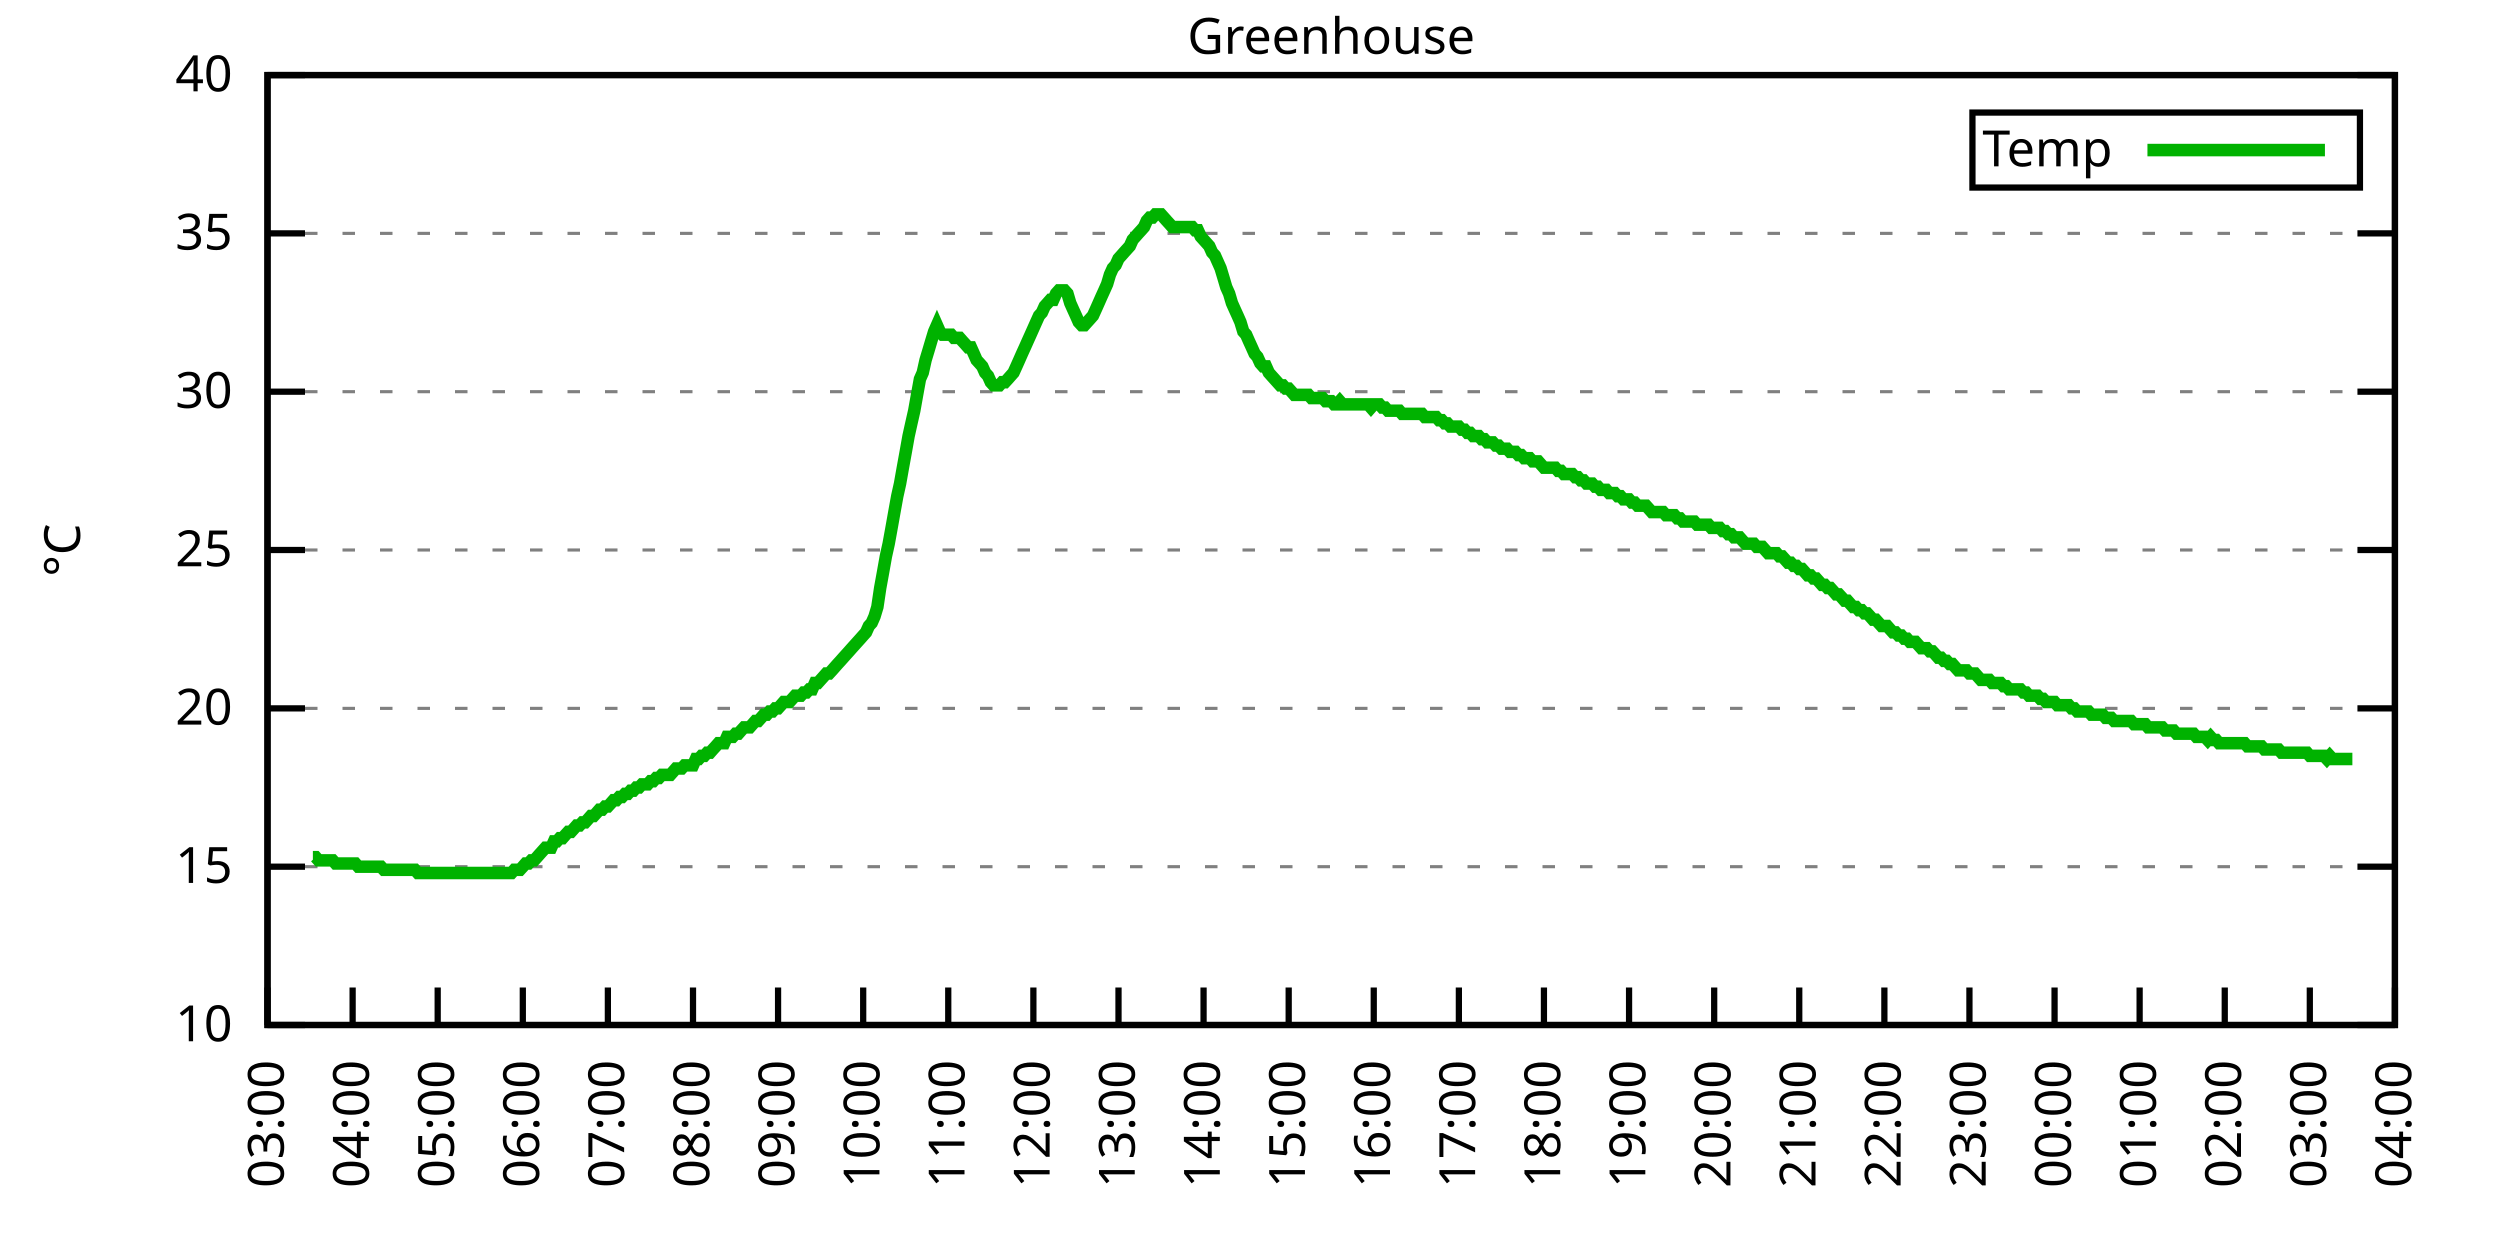
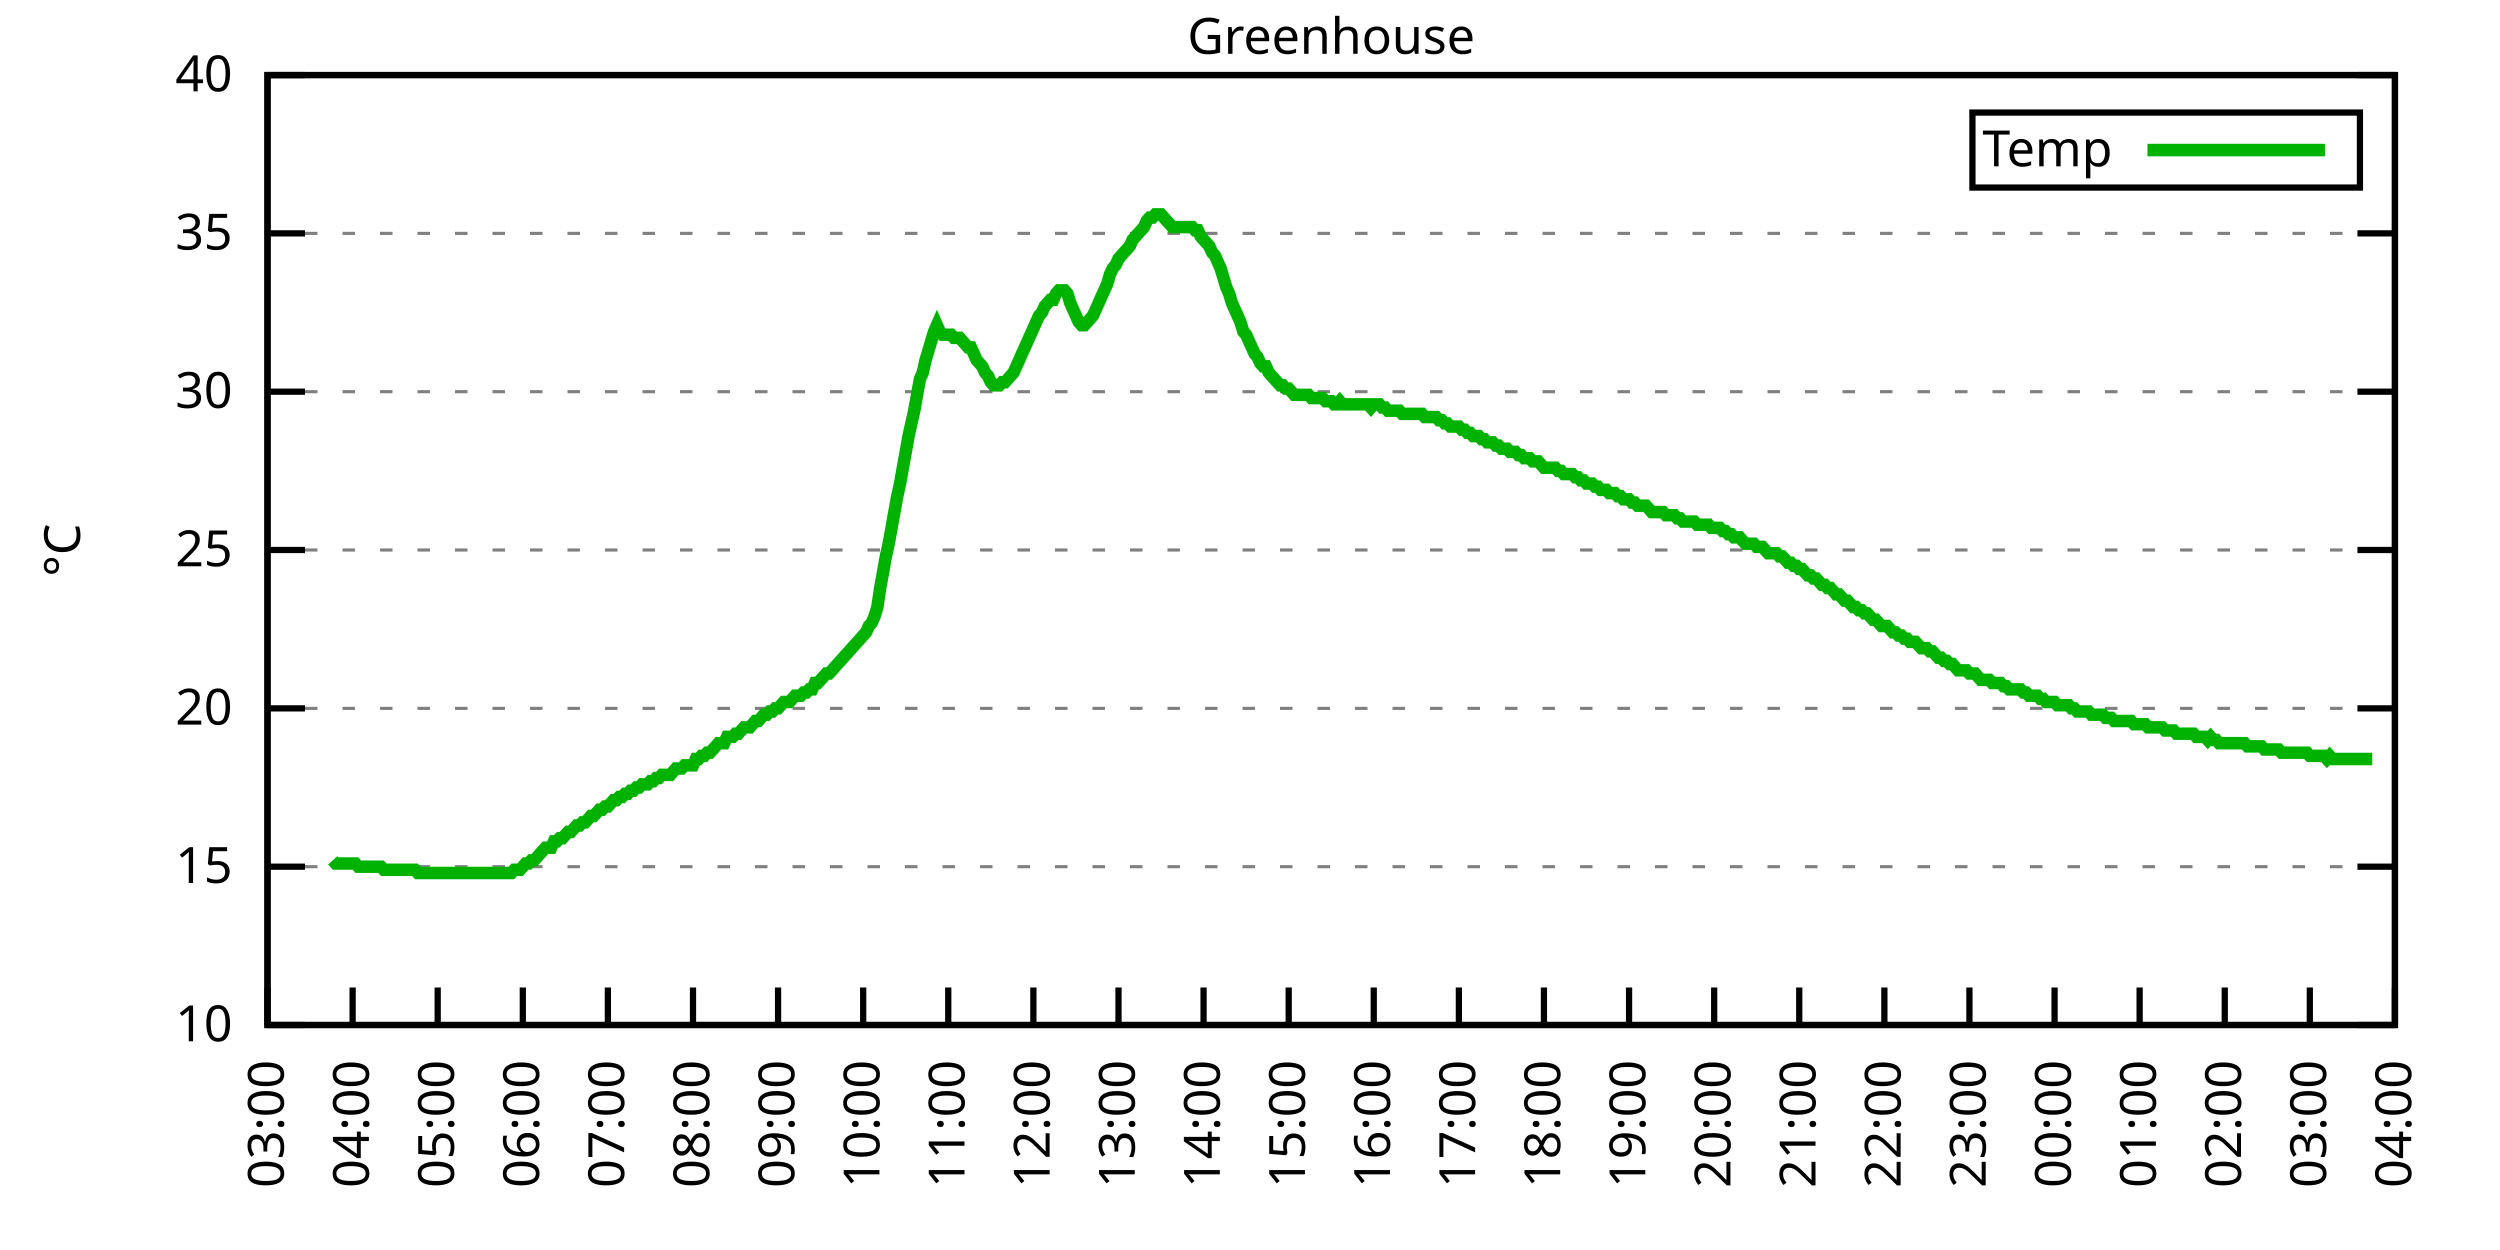
<svg xmlns="http://www.w3.org/2000/svg" xmlns:xlink="http://www.w3.org/1999/xlink" width="400" height="200" viewBox="0 0 400 200">
  <g id="gnuplot_canvas">
    <rect x="0" y="0" width="400" height="200" fill="none" />
    <defs>
      <circle id="gpDot" r="0.5" stroke-width="0.5" stroke="currentColor" />
      <path id="gpPt0" stroke-width="0.333" stroke="currentColor" d="M-1,0 h2 M0,-1 v2" />
      <path id="gpPt1" stroke-width="0.333" stroke="currentColor" d="M-1,-1 L1,1 M1,-1 L-1,1" />
      <path id="gpPt2" stroke-width="0.333" stroke="currentColor" d="M-1,0 L1,0 M0,-1 L0,1 M-1,-1 L1,1 M-1,1 L1,-1" />
      <rect id="gpPt3" stroke-width="0.333" stroke="currentColor" x="-1" y="-1" width="2" height="2" />
      <rect id="gpPt4" stroke-width="0.333" stroke="currentColor" fill="currentColor" x="-1" y="-1" width="2" height="2" />
      <circle id="gpPt5" stroke-width="0.333" stroke="currentColor" cx="0" cy="0" r="1" />
      <use xlink:href="#gpPt5" id="gpPt6" fill="currentColor" stroke="none" />
      <path id="gpPt7" stroke-width="0.333" stroke="currentColor" d="M0,-1.33 L-1.33,0.67 L1.33,0.67 z" />
      <use xlink:href="#gpPt7" id="gpPt8" fill="currentColor" stroke="none" />
      <use xlink:href="#gpPt7" id="gpPt9" stroke="currentColor" transform="rotate(180)" />
      <use xlink:href="#gpPt9" id="gpPt10" fill="currentColor" stroke="none" />
      <use xlink:href="#gpPt3" id="gpPt11" stroke="currentColor" transform="rotate(45)" />
      <use xlink:href="#gpPt11" id="gpPt12" fill="currentColor" stroke="none" />
      <path id="gpPt13" stroke-width="0.333" stroke="currentColor" d="M0,1.330 L1.265,0.411 L0.782,-1.067 L-0.782,-1.076 L-1.265,0.411 z" />
      <use xlink:href="#gpPt13" id="gpPt14" fill="currentColor" stroke="none" />
      <filter id="textbox" filterUnits="objectBoundingBox" x="0" y="0" height="1" width="1">
        <feFlood flood-color="white" flood-opacity="1" result="bgnd" />
        <feComposite in="SourceGraphic" in2="bgnd" operator="atop" />
      </filter>
      <filter id="greybox" filterUnits="objectBoundingBox" x="0" y="0" height="1" width="1">
        <feFlood flood-color="lightgrey" flood-opacity="1" result="grey" />
        <feComposite in="SourceGraphic" in2="grey" operator="atop" />
      </filter>
    </defs>
    <g fill="none" color="white" stroke="currentColor" stroke-width="1.00" stroke-linecap="butt" stroke-linejoin="miter">
</g>
    <g fill="none" color="black" stroke="currentColor" stroke-width="1.00" stroke-linecap="butt" stroke-linejoin="miter">
      <g stroke="none" shape-rendering="crispEdges">
        <polygon fill="rgb(255, 255, 255)" points="42.80,164.00 383.18,164.00 383.18,12.02 42.80,12.02 " />
      </g>
    </g>
    <g fill="none" color="black" stroke="currentColor" stroke-width="1.00" stroke-linecap="butt" stroke-linejoin="miter">
</g>
    <g fill="none" color="black" stroke="black" stroke-width="0.50" stroke-linecap="butt" stroke-linejoin="miter">
</g>
    <g fill="none" color="gray" stroke="currentColor" stroke-width="0.50" stroke-linecap="butt" stroke-linejoin="miter">
      <path stroke="gray" stroke-dasharray="2,4" class="gridline" d="M42.80,164.00 L383.19,164.00  " />
    </g>
    <g fill="none" color="gray" stroke="gray" stroke-width="1.00" stroke-linecap="butt" stroke-linejoin="miter">
</g>
    <g fill="none" color="black" stroke="currentColor" stroke-width="1.00" stroke-linecap="butt" stroke-linejoin="miter">
      <path stroke="black" d="M42.80,164.00 L48.80,164.00 M383.19,164.00 L377.19,164.00  " />
      <g transform="translate(37.20,166.60)" stroke="none" fill="black" font-family="Sans" font-size="8.00" text-anchor="end">
        <text>
          <tspan font-family="Sans"> 10</tspan>
        </text>
      </g>
    </g>
    <g fill="none" color="black" stroke="currentColor" stroke-width="1.00" stroke-linecap="butt" stroke-linejoin="miter">
</g>
    <g fill="none" color="black" stroke="black" stroke-width="0.50" stroke-linecap="butt" stroke-linejoin="miter">
</g>
    <g fill="none" color="gray" stroke="currentColor" stroke-width="0.50" stroke-linecap="butt" stroke-linejoin="miter">
      <path stroke="gray" stroke-dasharray="2,4" class="gridline" d="M42.80,138.67 L383.19,138.67  " />
    </g>
    <g fill="none" color="gray" stroke="gray" stroke-width="1.00" stroke-linecap="butt" stroke-linejoin="miter">
</g>
    <g fill="none" color="black" stroke="currentColor" stroke-width="1.00" stroke-linecap="butt" stroke-linejoin="miter">
      <path stroke="black" d="M42.80,138.67 L48.80,138.67 M383.19,138.67 L377.19,138.67  " />
      <g transform="translate(37.20,141.27)" stroke="none" fill="black" font-family="Sans" font-size="8.00" text-anchor="end">
        <text>
          <tspan font-family="Sans"> 15</tspan>
        </text>
      </g>
    </g>
    <g fill="none" color="black" stroke="currentColor" stroke-width="1.00" stroke-linecap="butt" stroke-linejoin="miter">
</g>
    <g fill="none" color="black" stroke="black" stroke-width="0.50" stroke-linecap="butt" stroke-linejoin="miter">
</g>
    <g fill="none" color="gray" stroke="currentColor" stroke-width="0.50" stroke-linecap="butt" stroke-linejoin="miter">
      <path stroke="gray" stroke-dasharray="2,4" class="gridline" d="M42.80,113.34 L383.19,113.34  " />
    </g>
    <g fill="none" color="gray" stroke="gray" stroke-width="1.00" stroke-linecap="butt" stroke-linejoin="miter">
</g>
    <g fill="none" color="black" stroke="currentColor" stroke-width="1.00" stroke-linecap="butt" stroke-linejoin="miter">
      <path stroke="black" d="M42.80,113.34 L48.80,113.34 M383.19,113.34 L377.19,113.34  " />
      <g transform="translate(37.20,115.94)" stroke="none" fill="black" font-family="Sans" font-size="8.00" text-anchor="end">
        <text>
          <tspan font-family="Sans"> 20</tspan>
        </text>
      </g>
    </g>
    <g fill="none" color="black" stroke="currentColor" stroke-width="1.00" stroke-linecap="butt" stroke-linejoin="miter">
</g>
    <g fill="none" color="black" stroke="black" stroke-width="0.50" stroke-linecap="butt" stroke-linejoin="miter">
</g>
    <g fill="none" color="gray" stroke="currentColor" stroke-width="0.50" stroke-linecap="butt" stroke-linejoin="miter">
      <path stroke="gray" stroke-dasharray="2,4" class="gridline" d="M42.80,88.00 L383.19,88.00  " />
    </g>
    <g fill="none" color="gray" stroke="gray" stroke-width="1.00" stroke-linecap="butt" stroke-linejoin="miter">
</g>
    <g fill="none" color="black" stroke="currentColor" stroke-width="1.00" stroke-linecap="butt" stroke-linejoin="miter">
      <path stroke="black" d="M42.80,88.00 L48.80,88.00 M383.19,88.00 L377.19,88.00  " />
      <g transform="translate(37.20,90.60)" stroke="none" fill="black" font-family="Sans" font-size="8.00" text-anchor="end">
        <text>
          <tspan font-family="Sans"> 25</tspan>
        </text>
      </g>
    </g>
    <g fill="none" color="black" stroke="currentColor" stroke-width="1.00" stroke-linecap="butt" stroke-linejoin="miter">
</g>
    <g fill="none" color="black" stroke="black" stroke-width="0.50" stroke-linecap="butt" stroke-linejoin="miter">
</g>
    <g fill="none" color="gray" stroke="currentColor" stroke-width="0.50" stroke-linecap="butt" stroke-linejoin="miter">
      <path stroke="gray" stroke-dasharray="2,4" class="gridline" d="M42.80,62.67 L383.19,62.67  " />
    </g>
    <g fill="none" color="gray" stroke="gray" stroke-width="1.00" stroke-linecap="butt" stroke-linejoin="miter">
</g>
    <g fill="none" color="black" stroke="currentColor" stroke-width="1.00" stroke-linecap="butt" stroke-linejoin="miter">
      <path stroke="black" d="M42.80,62.67 L48.80,62.67 M383.19,62.67 L377.19,62.67  " />
      <g transform="translate(37.20,65.27)" stroke="none" fill="black" font-family="Sans" font-size="8.00" text-anchor="end">
        <text>
          <tspan font-family="Sans"> 30</tspan>
        </text>
      </g>
    </g>
    <g fill="none" color="black" stroke="currentColor" stroke-width="1.00" stroke-linecap="butt" stroke-linejoin="miter">
</g>
    <g fill="none" color="black" stroke="black" stroke-width="0.50" stroke-linecap="butt" stroke-linejoin="miter">
</g>
    <g fill="none" color="gray" stroke="currentColor" stroke-width="0.50" stroke-linecap="butt" stroke-linejoin="miter">
      <path stroke="gray" stroke-dasharray="2,4" class="gridline" d="M42.80,37.34 L383.19,37.34  " />
    </g>
    <g fill="none" color="gray" stroke="gray" stroke-width="1.00" stroke-linecap="butt" stroke-linejoin="miter">
</g>
    <g fill="none" color="black" stroke="currentColor" stroke-width="1.00" stroke-linecap="butt" stroke-linejoin="miter">
      <path stroke="black" d="M42.80,37.34 L48.80,37.34 M383.19,37.34 L377.19,37.34  " />
      <g transform="translate(37.20,39.94)" stroke="none" fill="black" font-family="Sans" font-size="8.00" text-anchor="end">
        <text>
          <tspan font-family="Sans"> 35</tspan>
        </text>
      </g>
    </g>
    <g fill="none" color="black" stroke="currentColor" stroke-width="1.00" stroke-linecap="butt" stroke-linejoin="miter">
</g>
    <g fill="none" color="black" stroke="black" stroke-width="0.50" stroke-linecap="butt" stroke-linejoin="miter">
</g>
    <g fill="none" color="gray" stroke="currentColor" stroke-width="0.50" stroke-linecap="butt" stroke-linejoin="miter">
      <path stroke="gray" stroke-dasharray="2,4" class="gridline" d="M42.80,12.01 L383.19,12.01  " />
    </g>
    <g fill="none" color="gray" stroke="gray" stroke-width="1.00" stroke-linecap="butt" stroke-linejoin="miter">
</g>
    <g fill="none" color="black" stroke="currentColor" stroke-width="1.00" stroke-linecap="butt" stroke-linejoin="miter">
      <path stroke="black" d="M42.80,12.01 L48.80,12.01 M383.19,12.01 L377.19,12.01  " />
      <g transform="translate(37.20,14.61)" stroke="none" fill="black" font-family="Sans" font-size="8.00" text-anchor="end">
        <text>
          <tspan font-family="Sans"> 40</tspan>
        </text>
      </g>
    </g>
    <g fill="none" color="black" stroke="currentColor" stroke-width="1.00" stroke-linecap="butt" stroke-linejoin="miter">
      <path stroke="black" d="M42.80,164.00 L42.80,158.00  " />
      <g transform="translate(45.40,169.60) rotate(270.00)" stroke="none" fill="black" font-family="Sans" font-size="8.00" text-anchor="end">
        <text>
          <tspan font-family="Sans">03:00</tspan>
        </text>
      </g>
    </g>
    <g fill="none" color="black" stroke="currentColor" stroke-width="1.00" stroke-linecap="butt" stroke-linejoin="miter">
      <path stroke="black" d="M56.42,164.00 L56.42,158.00  " />
      <g transform="translate(59.02,169.60) rotate(270.00)" stroke="none" fill="black" font-family="Sans" font-size="8.00" text-anchor="end">
        <text>
          <tspan font-family="Sans">04:00</tspan>
        </text>
      </g>
    </g>
    <g fill="none" color="black" stroke="currentColor" stroke-width="1.00" stroke-linecap="butt" stroke-linejoin="miter">
      <path stroke="black" d="M70.03,164.00 L70.03,158.00  " />
      <g transform="translate(72.63,169.60) rotate(270.00)" stroke="none" fill="black" font-family="Sans" font-size="8.00" text-anchor="end">
        <text>
          <tspan font-family="Sans">05:00</tspan>
        </text>
      </g>
    </g>
    <g fill="none" color="black" stroke="currentColor" stroke-width="1.00" stroke-linecap="butt" stroke-linejoin="miter">
      <path stroke="black" d="M83.65,164.00 L83.65,158.00  " />
      <g transform="translate(86.25,169.60) rotate(270.00)" stroke="none" fill="black" font-family="Sans" font-size="8.00" text-anchor="end">
        <text>
          <tspan font-family="Sans">06:00</tspan>
        </text>
      </g>
    </g>
    <g fill="none" color="black" stroke="currentColor" stroke-width="1.00" stroke-linecap="butt" stroke-linejoin="miter">
      <path stroke="black" d="M97.26,164.00 L97.26,158.00  " />
      <g transform="translate(99.86,169.60) rotate(270.00)" stroke="none" fill="black" font-family="Sans" font-size="8.00" text-anchor="end">
        <text>
          <tspan font-family="Sans">07:00</tspan>
        </text>
      </g>
    </g>
    <g fill="none" color="black" stroke="currentColor" stroke-width="1.00" stroke-linecap="butt" stroke-linejoin="miter">
      <path stroke="black" d="M110.88,164.00 L110.88,158.00  " />
      <g transform="translate(113.48,169.60) rotate(270.00)" stroke="none" fill="black" font-family="Sans" font-size="8.00" text-anchor="end">
        <text>
          <tspan font-family="Sans">08:00</tspan>
        </text>
      </g>
    </g>
    <g fill="none" color="black" stroke="currentColor" stroke-width="1.00" stroke-linecap="butt" stroke-linejoin="miter">
      <path stroke="black" d="M124.49,164.00 L124.49,158.00  " />
      <g transform="translate(127.09,169.60) rotate(270.00)" stroke="none" fill="black" font-family="Sans" font-size="8.00" text-anchor="end">
        <text>
          <tspan font-family="Sans">09:00</tspan>
        </text>
      </g>
    </g>
    <g fill="none" color="black" stroke="currentColor" stroke-width="1.00" stroke-linecap="butt" stroke-linejoin="miter">
      <path stroke="black" d="M138.11,164.00 L138.11,158.00  " />
      <g transform="translate(140.71,169.60) rotate(270.00)" stroke="none" fill="black" font-family="Sans" font-size="8.00" text-anchor="end">
        <text>
          <tspan font-family="Sans">10:00</tspan>
        </text>
      </g>
    </g>
    <g fill="none" color="black" stroke="currentColor" stroke-width="1.00" stroke-linecap="butt" stroke-linejoin="miter">
      <path stroke="black" d="M151.72,164.00 L151.72,158.00  " />
      <g transform="translate(154.32,169.60) rotate(270.00)" stroke="none" fill="black" font-family="Sans" font-size="8.00" text-anchor="end">
        <text>
          <tspan font-family="Sans">11:00</tspan>
        </text>
      </g>
    </g>
    <g fill="none" color="black" stroke="currentColor" stroke-width="1.00" stroke-linecap="butt" stroke-linejoin="miter">
      <path stroke="black" d="M165.34,164.00 L165.34,158.00  " />
      <g transform="translate(167.94,169.60) rotate(270.00)" stroke="none" fill="black" font-family="Sans" font-size="8.00" text-anchor="end">
        <text>
          <tspan font-family="Sans">12:00</tspan>
        </text>
      </g>
    </g>
    <g fill="none" color="black" stroke="currentColor" stroke-width="1.00" stroke-linecap="butt" stroke-linejoin="miter">
      <path stroke="black" d="M178.96,164.00 L178.96,158.00  " />
      <g transform="translate(181.56,169.60) rotate(270.00)" stroke="none" fill="black" font-family="Sans" font-size="8.00" text-anchor="end">
        <text>
          <tspan font-family="Sans">13:00</tspan>
        </text>
      </g>
    </g>
    <g fill="none" color="black" stroke="currentColor" stroke-width="1.00" stroke-linecap="butt" stroke-linejoin="miter">
      <path stroke="black" d="M192.57,164.00 L192.57,158.00  " />
      <g transform="translate(195.17,169.60) rotate(270.00)" stroke="none" fill="black" font-family="Sans" font-size="8.00" text-anchor="end">
        <text>
          <tspan font-family="Sans">14:00</tspan>
        </text>
      </g>
    </g>
    <g fill="none" color="black" stroke="currentColor" stroke-width="1.00" stroke-linecap="butt" stroke-linejoin="miter">
      <path stroke="black" d="M206.19,164.00 L206.19,158.00  " />
      <g transform="translate(208.79,169.60) rotate(270.00)" stroke="none" fill="black" font-family="Sans" font-size="8.00" text-anchor="end">
        <text>
          <tspan font-family="Sans">15:00</tspan>
        </text>
      </g>
    </g>
    <g fill="none" color="black" stroke="currentColor" stroke-width="1.00" stroke-linecap="butt" stroke-linejoin="miter">
      <path stroke="black" d="M219.80,164.00 L219.80,158.00  " />
      <g transform="translate(222.40,169.60) rotate(270.00)" stroke="none" fill="black" font-family="Sans" font-size="8.00" text-anchor="end">
        <text>
          <tspan font-family="Sans">16:00</tspan>
        </text>
      </g>
    </g>
    <g fill="none" color="black" stroke="currentColor" stroke-width="1.00" stroke-linecap="butt" stroke-linejoin="miter">
      <path stroke="black" d="M233.42,164.00 L233.42,158.00  " />
      <g transform="translate(236.02,169.60) rotate(270.00)" stroke="none" fill="black" font-family="Sans" font-size="8.00" text-anchor="end">
        <text>
          <tspan font-family="Sans">17:00</tspan>
        </text>
      </g>
    </g>
    <g fill="none" color="black" stroke="currentColor" stroke-width="1.00" stroke-linecap="butt" stroke-linejoin="miter">
      <path stroke="black" d="M247.03,164.00 L247.03,158.00  " />
      <g transform="translate(249.63,169.60) rotate(270.00)" stroke="none" fill="black" font-family="Sans" font-size="8.00" text-anchor="end">
        <text>
          <tspan font-family="Sans">18:00</tspan>
        </text>
      </g>
    </g>
    <g fill="none" color="black" stroke="currentColor" stroke-width="1.00" stroke-linecap="butt" stroke-linejoin="miter">
      <path stroke="black" d="M260.65,164.00 L260.65,158.00  " />
      <g transform="translate(263.25,169.60) rotate(270.00)" stroke="none" fill="black" font-family="Sans" font-size="8.00" text-anchor="end">
        <text>
          <tspan font-family="Sans">19:00</tspan>
        </text>
      </g>
    </g>
    <g fill="none" color="black" stroke="currentColor" stroke-width="1.00" stroke-linecap="butt" stroke-linejoin="miter">
      <path stroke="black" d="M274.27,164.00 L274.27,158.00  " />
      <g transform="translate(276.87,169.60) rotate(270.00)" stroke="none" fill="black" font-family="Sans" font-size="8.00" text-anchor="end">
        <text>
          <tspan font-family="Sans">20:00</tspan>
        </text>
      </g>
    </g>
    <g fill="none" color="black" stroke="currentColor" stroke-width="1.00" stroke-linecap="butt" stroke-linejoin="miter">
      <path stroke="black" d="M287.88,164.00 L287.88,158.00  " />
      <g transform="translate(290.48,169.60) rotate(270.00)" stroke="none" fill="black" font-family="Sans" font-size="8.00" text-anchor="end">
        <text>
          <tspan font-family="Sans">21:00</tspan>
        </text>
      </g>
    </g>
    <g fill="none" color="black" stroke="currentColor" stroke-width="1.00" stroke-linecap="butt" stroke-linejoin="miter">
      <path stroke="black" d="M301.50,164.00 L301.50,158.00  " />
      <g transform="translate(304.10,169.60) rotate(270.00)" stroke="none" fill="black" font-family="Sans" font-size="8.00" text-anchor="end">
        <text>
          <tspan font-family="Sans">22:00</tspan>
        </text>
      </g>
    </g>
    <g fill="none" color="black" stroke="currentColor" stroke-width="1.00" stroke-linecap="butt" stroke-linejoin="miter">
      <path stroke="black" d="M315.11,164.00 L315.11,158.00  " />
      <g transform="translate(317.71,169.60) rotate(270.00)" stroke="none" fill="black" font-family="Sans" font-size="8.00" text-anchor="end">
        <text>
          <tspan font-family="Sans">23:00</tspan>
        </text>
      </g>
    </g>
    <g fill="none" color="black" stroke="currentColor" stroke-width="1.00" stroke-linecap="butt" stroke-linejoin="miter">
      <path stroke="black" d="M328.73,164.00 L328.73,158.00  " />
      <g transform="translate(331.33,169.60) rotate(270.00)" stroke="none" fill="black" font-family="Sans" font-size="8.00" text-anchor="end">
        <text>
          <tspan font-family="Sans">00:00</tspan>
        </text>
      </g>
    </g>
    <g fill="none" color="black" stroke="currentColor" stroke-width="1.00" stroke-linecap="butt" stroke-linejoin="miter">
      <path stroke="black" d="M342.34,164.00 L342.34,158.00  " />
      <g transform="translate(344.94,169.60) rotate(270.00)" stroke="none" fill="black" font-family="Sans" font-size="8.00" text-anchor="end">
        <text>
          <tspan font-family="Sans">01:00</tspan>
        </text>
      </g>
    </g>
    <g fill="none" color="black" stroke="currentColor" stroke-width="1.00" stroke-linecap="butt" stroke-linejoin="miter">
      <path stroke="black" d="M355.96,164.00 L355.96,158.00  " />
      <g transform="translate(358.56,169.60) rotate(270.00)" stroke="none" fill="black" font-family="Sans" font-size="8.00" text-anchor="end">
        <text>
          <tspan font-family="Sans">02:00</tspan>
        </text>
      </g>
    </g>
    <g fill="none" color="black" stroke="currentColor" stroke-width="1.00" stroke-linecap="butt" stroke-linejoin="miter">
      <path stroke="black" d="M369.57,164.00 L369.57,158.00  " />
      <g transform="translate(372.17,169.60) rotate(270.00)" stroke="none" fill="black" font-family="Sans" font-size="8.00" text-anchor="end">
        <text>
          <tspan font-family="Sans">03:00</tspan>
        </text>
      </g>
    </g>
    <g fill="none" color="black" stroke="currentColor" stroke-width="1.00" stroke-linecap="butt" stroke-linejoin="miter">
      <path stroke="black" d="M383.19,164.00 L383.19,158.00  " />
      <g transform="translate(385.79,169.60) rotate(270.00)" stroke="none" fill="black" font-family="Sans" font-size="8.00" text-anchor="end">
        <text>
          <tspan font-family="Sans">04:00</tspan>
        </text>
      </g>
    </g>
    <g fill="none" color="black" stroke="currentColor" stroke-width="1.00" stroke-linecap="butt" stroke-linejoin="miter">
</g>
    <g fill="none" color="black" stroke="currentColor" stroke-width="1.00" stroke-linecap="butt" stroke-linejoin="miter">
      <path stroke="black" d="M42.80,12.01 L42.80,164.00 L383.19,164.00 L383.19,12.01 L42.80,12.01 Z  " />
    </g>
    <g fill="none" color="black" stroke="currentColor" stroke-width="1.00" stroke-linecap="butt" stroke-linejoin="miter">
</g>
    <g fill="none" color="black" stroke="currentColor" stroke-width="1.00" stroke-linecap="butt" stroke-linejoin="miter">
      <path stroke="black" d="M315.59,30.01 L315.59,18.01 L377.59,18.01 L377.59,30.01 L315.59,30.01 Z  " />
    </g>
    <g id="Greenhouse_plot_1">
      <g fill="none" color="white" stroke="black" stroke-width="2.00" stroke-linecap="butt" stroke-linejoin="miter">
</g>
      <g fill="none" color="black" stroke="currentColor" stroke-width="2.00" stroke-linecap="butt" stroke-linejoin="miter">
        <g transform="translate(337.99,26.61)" stroke="none" fill="black" font-family="Sans" font-size="8.00" text-anchor="end">
          <text>
            <tspan font-family="Sans">Temp</tspan>
          </text>
        </g>
      </g>
      <g fill="none" color="black" stroke="currentColor" stroke-width="2.00" stroke-linecap="butt" stroke-linejoin="miter">
-         <path stroke="rgb(  0, 178,   0)" d="M343.59,24.01 L371.99,24.01 M50.06,137.15 L50.52,137.15 L50.97,137.66 L51.42,137.66 L51.88,137.66 L52.33,137.66   L52.78,137.66 L53.24,137.66 L53.69,138.16 L54.15,138.16 L54.60,138.16 L55.05,138.16 L55.51,138.16 L55.96,138.16   L56.42,138.16 L56.87,138.16 L57.32,138.67 L57.78,138.67 L58.23,138.67 L58.68,138.67 L59.14,138.67 L59.59,138.67   L60.05,138.67 L60.50,138.67 L60.95,138.67 L61.41,139.17 L61.86,139.17 L62.32,139.17 L62.77,139.17 L63.22,139.17   L63.68,139.17 L64.13,139.17 L64.58,139.17 L65.04,139.17 L65.49,139.17 L65.95,139.17 L66.40,139.17 L66.85,139.68   L67.31,139.68 L67.76,139.68 L68.22,139.68 L68.67,139.68 L69.12,139.68 L69.58,139.68 L70.03,139.68 L70.49,139.68   L70.94,139.68 L71.39,139.68 L71.85,139.68 L72.30,139.68 L72.75,139.68 L73.21,139.68 L73.66,139.68 L74.12,139.68   L74.57,139.68 L75.02,139.68 L75.48,139.68 L75.93,139.68 L76.39,139.68 L76.84,139.68 L77.29,139.68 L77.75,139.68   L78.20,139.68 L78.65,139.68 L79.11,139.68 L79.56,139.68 L80.02,139.68 L80.47,139.68 L80.92,139.68 L81.38,139.68   L81.83,139.68 L82.29,139.17 L82.74,139.17 L83.19,139.17 L83.65,138.67 L84.10,138.16 L84.55,138.16 L85.01,137.66   L85.46,137.66 L85.92,137.15 L86.37,136.64 L86.82,136.14 L87.28,135.63 L87.73,135.63 L88.19,135.63 L88.64,134.62   L89.09,134.62 L89.55,134.11 L90.00,134.11 L90.45,133.60 L90.91,133.10 L91.36,133.10 L91.82,132.59 L92.27,132.08   L92.72,132.08 L93.18,131.58 L93.63,131.58 L94.09,131.07 L94.54,130.56 L94.99,130.56 L95.45,130.06 L95.90,129.55   L96.35,129.55 L96.81,129.04 L97.26,129.04 L97.72,128.54 L98.17,128.03 L98.62,128.03 L99.08,127.52 L99.53,127.52   L99.99,127.02 L100.44,127.02 L100.89,126.51 L101.35,126.51 L101.80,126.00 L102.25,126.00 L102.71,125.50 L103.16,125.50   L103.62,125.50 L104.07,124.99 L104.52,124.99 L104.98,124.48 L105.43,124.48 L105.89,123.98 L106.34,123.98 L106.79,123.98   L107.25,123.98 L107.70,123.47 L108.15,122.96 L108.61,122.96 L109.06,122.96 L109.52,122.46 L109.97,122.46 L110.42,122.46   L110.88,122.46 L111.33,121.44 L111.79,121.44 L112.24,120.94 L112.69,120.94 L113.15,120.43 L113.60,120.43 L114.05,119.92   L114.51,119.42 L114.96,118.91 L115.42,118.91 L115.87,118.91 L116.32,117.90 L116.78,117.90 L117.23,117.90 L117.69,117.39   L118.14,117.39 L118.59,116.88 L119.05,116.38 L119.50,116.38 L119.96,116.38 L120.41,115.87 L120.86,115.36 L121.32,115.36   L121.77,114.86 L122.22,114.35 L122.68,114.35 L123.13,113.84 L123.59,113.84 L124.04,113.34 L124.49,113.34 L124.95,112.83   L125.40,112.32 L125.86,112.32 L126.31,112.32 L126.76,111.82 L127.22,111.31 L127.67,111.31 L128.12,111.31 L128.58,110.80   L129.03,110.80 L129.49,110.30 L129.94,110.30 L130.39,109.28 L130.85,109.28 L131.30,108.78 L131.76,108.27 L132.21,107.76   L132.66,107.76 L133.12,107.26 L133.57,106.75 L134.02,106.24 L134.48,105.74 L134.93,105.23 L135.39,104.72 L135.84,104.22   L136.29,103.71 L136.75,103.20 L137.20,102.70 L137.66,102.19 L138.11,101.68 L138.56,101.18 L139.02,100.16 L139.47,99.66   L139.92,98.64 L140.38,97.12 L140.83,94.08 L141.29,91.55 L141.74,89.02 L142.19,86.99 L142.65,84.46 L143.10,81.93   L143.56,79.39 L144.01,77.37 L144.46,74.83 L144.92,72.30 L145.37,69.77 L145.82,67.74 L146.28,65.71 L146.73,63.18   L147.19,60.65 L147.64,59.63 L148.09,57.61 L148.55,56.09 L149.00,54.57 L149.46,53.05 L149.91,52.03 L150.36,53.05   L150.82,53.55 L151.27,53.55 L151.72,53.55 L152.18,53.55 L152.63,54.06 L153.09,54.06 L153.54,54.06 L153.99,54.57   L154.45,55.07 L154.90,55.58 L155.36,55.58 L155.81,56.59 L156.26,57.61 L156.72,58.11 L157.17,58.62 L157.62,59.63   L158.08,60.14 L158.53,61.15 L158.99,61.66 L159.44,61.66 L159.89,61.66 L160.35,61.15 L160.80,61.15 L161.26,60.65   L161.71,60.14 L162.16,59.63 L162.62,58.62 L163.07,57.61 L163.52,56.59 L163.98,55.58 L164.43,54.57 L164.89,53.55   L165.34,52.54 L165.79,51.53 L166.25,50.51 L166.70,50.01 L167.16,48.99 L167.61,48.49 L168.06,47.98 L168.52,47.98   L168.97,46.97 L169.43,46.46 L169.88,46.46 L170.33,46.46 L170.79,46.97 L171.24,48.49 L171.69,49.50 L172.15,50.51   L172.60,51.53 L173.06,52.03 L173.51,52.03 L173.96,51.53 L174.42,51.02 L174.87,50.51 L175.33,49.50 L175.78,48.49   L176.23,47.47 L176.69,46.46 L177.14,45.45 L177.59,43.93 L178.05,42.91 L178.50,42.41 L178.96,41.39 L179.41,40.89   L179.86,40.38 L180.32,39.87 L180.77,39.37 L181.23,38.35 L181.68,37.85 L182.13,37.34 L182.59,36.84 L183.04,36.33   L183.49,35.32 L183.95,34.81 L184.40,34.81 L184.86,34.30 L185.31,34.30 L185.76,34.30 L186.22,34.81 L186.67,35.32   L187.13,35.82 L187.58,36.33 L188.03,36.33 L188.49,36.33 L188.94,36.33 L189.39,36.33 L189.85,36.33 L190.30,36.33   L190.76,36.33 L191.21,36.84 L191.66,36.84 L192.12,37.85 L192.57,38.35 L193.03,38.86 L193.48,39.37 L193.93,40.38   L194.39,40.89 L194.84,41.90 L195.29,42.91 L195.75,44.43 L196.20,45.95 L196.66,46.97 L197.11,48.49 L197.56,49.50   L198.02,50.51 L198.47,51.53 L198.93,53.05 L199.38,53.55 L199.83,54.57 L200.29,55.58 L200.74,56.59 L201.19,57.10   L201.65,58.11 L202.10,58.62 L202.56,58.62 L203.01,59.63 L203.46,60.14 L203.92,60.65 L204.37,61.15 L204.83,61.66   L205.28,61.66 L205.73,62.17 L206.19,62.17 L206.64,62.67 L207.09,63.18 L207.55,63.18 L208.00,63.18 L208.46,63.18   L208.91,63.18 L209.36,63.18 L209.82,63.69 L210.27,63.69 L210.73,63.69 L211.18,63.69 L211.63,63.69 L212.09,64.19   L212.54,64.19 L213.00,64.19 L213.45,64.70 L213.90,64.70 L214.36,64.19 L214.81,64.70 L215.26,64.70 L215.72,64.70   L216.17,64.70 L216.63,64.70 L217.08,64.70 L217.53,64.70 L217.99,64.70 L218.44,64.70 L218.90,64.70 L219.35,65.21   L219.80,64.70 L220.26,64.70 L220.71,64.70 L221.16,65.21 L221.62,65.21 L222.07,65.71 L222.53,65.71 L222.98,65.71   L223.43,65.71 L223.89,65.71 L224.34,66.22 L224.80,66.22 L225.25,66.22 L225.70,66.22 L226.16,66.22 L226.61,66.22   L227.06,66.22 L227.52,66.22 L227.97,66.73 L228.43,66.73 L228.88,66.73 L229.33,66.73 L229.79,66.73 L230.24,67.23   L230.70,67.23 L231.15,67.74 L231.60,67.74 L232.06,68.25 L232.51,68.25 L232.96,68.25 L233.42,68.25 L233.87,68.75   L234.33,68.75 L234.78,69.26 L235.23,69.26 L235.69,69.77 L236.14,69.77 L236.60,69.77 L237.05,70.27 L237.50,70.27   L237.96,70.78 L238.41,70.78 L238.86,70.78 L239.32,71.29 L239.77,71.29 L240.23,71.79 L240.68,71.79 L241.13,71.79   L241.59,72.30 L242.04,72.30 L242.50,72.30 L242.95,72.81 L243.40,72.81 L243.86,73.31 L244.31,73.31 L244.76,73.31   L245.22,73.82 L245.67,73.82 L246.13,73.82 L246.58,74.33 L247.03,74.83 L247.49,74.83 L247.94,74.83 L248.40,74.83   L248.85,74.83 L249.30,75.34 L249.76,75.34 L250.21,75.85 L250.66,75.85 L251.12,75.85 L251.57,75.85 L252.03,76.35   L252.48,76.35 L252.93,76.86 L253.39,76.86 L253.84,77.37 L254.30,77.37 L254.75,77.37 L255.20,77.87 L255.66,77.87   L256.11,78.38 L256.56,78.38 L257.02,78.38 L257.47,78.89 L257.93,78.89 L258.38,78.89 L258.83,79.39 L259.29,79.39   L259.74,79.90 L260.20,79.90 L260.65,79.90 L261.10,80.41 L261.56,80.41 L262.01,80.91 L262.47,80.91 L262.92,80.91   L263.37,80.91 L263.83,81.42 L264.28,81.93 L264.73,81.93 L265.19,81.93 L265.64,81.93 L266.10,81.93 L266.55,82.43   L267.00,82.43 L267.46,82.43 L267.91,82.43 L268.37,82.94 L268.82,82.94 L269.27,83.45 L269.73,83.45 L270.18,83.45   L270.63,83.45 L271.09,83.45 L271.54,83.95 L272.00,83.95 L272.45,83.95 L272.90,83.95 L273.36,83.95 L273.81,84.46   L274.27,84.46 L274.72,84.46 L275.17,84.46 L275.63,84.97 L276.08,84.97 L276.53,85.47 L276.99,85.47 L277.44,85.98   L277.90,85.98 L278.35,85.98 L278.80,86.49 L279.26,86.99 L279.71,86.99 L280.17,86.99 L280.62,86.99 L281.07,87.50   L281.53,87.50 L281.98,87.50 L282.43,88.00 L282.89,88.51 L283.34,88.51 L283.80,88.51 L284.25,88.51 L284.70,89.02   L285.16,89.02 L285.61,89.52 L286.07,90.03 L286.52,90.03 L286.97,90.54 L287.43,90.54 L287.88,91.04 L288.33,91.04   L288.79,91.55 L289.24,92.06 L289.70,92.06 L290.15,92.56 L290.60,92.56 L291.06,93.07 L291.51,93.58 L291.97,93.58   L292.42,94.08 L292.87,94.08 L293.33,94.59 L293.78,95.10 L294.23,95.10 L294.69,95.60 L295.14,96.11 L295.60,96.11   L296.05,96.62 L296.50,97.12 L296.96,97.12 L297.41,97.63 L297.87,97.63 L298.32,98.14 L298.77,98.14 L299.23,98.64   L299.68,99.15 L300.13,99.15 L300.59,99.66 L301.04,100.16 L301.50,100.16 L301.95,100.16 L302.40,100.67 L302.86,101.18   L303.31,101.18 L303.77,101.68 L304.22,101.68 L304.67,102.19 L305.13,102.19 L305.58,102.70 L306.03,102.70 L306.49,102.70   L306.94,103.20 L307.40,103.71 L307.85,103.71 L308.30,103.71 L308.76,104.22 L309.21,104.22 L309.67,104.72 L310.12,105.23   L310.57,105.23 L311.03,105.74 L311.48,105.74 L311.94,106.24 L312.39,106.24 L312.84,106.75 L313.30,107.26 L313.75,107.26   L314.20,107.26 L314.66,107.26 L315.11,107.76 L315.57,107.76 L316.02,107.76 L316.47,108.27 L316.93,108.78 L317.38,108.78   L317.84,108.78 L318.29,108.78 L318.74,109.28 L319.20,109.28 L319.65,109.28 L320.10,109.28 L320.56,109.79 L321.01,109.79   L321.47,110.30 L321.92,110.30 L322.37,110.30 L322.83,110.30 L323.28,110.30 L323.74,110.80 L324.19,110.80 L324.64,111.31   L325.10,111.31 L325.55,111.31 L326.00,111.31 L326.46,111.82 L326.91,111.82 L327.37,112.32 L327.82,112.32 L328.27,112.32   L328.73,112.32 L329.18,112.83 L329.64,112.83 L330.09,112.83 L330.54,112.83 L331.00,112.83 L331.45,113.34 L331.90,113.34   L332.36,113.84 L332.81,113.84 L333.27,113.84 L333.72,113.84 L334.17,113.84 L334.63,114.35 L335.08,114.35 L335.54,114.35   L335.99,114.35 L336.44,114.35 L336.90,114.86 L337.35,114.86 L337.80,114.86 L338.26,115.36 L338.71,115.36 L339.17,115.36   L339.62,115.36 L340.07,115.36 L340.53,115.36 L340.98,115.36 L341.44,115.87 L341.89,115.87 L342.34,115.87 L342.80,115.87   L343.25,115.87 L343.70,116.38 L344.16,116.38 L344.61,116.38 L345.07,116.38 L345.52,116.38 L345.97,116.38 L346.43,116.88   L346.88,116.88 L347.34,116.88 L347.79,116.88 L348.24,117.39 L348.70,117.39 L349.15,117.39 L349.60,117.39 L350.06,117.39   L350.51,117.39 L350.97,117.39 L351.42,117.90 L351.87,117.90 L352.33,117.90 L352.78,117.90 L353.24,118.40 L353.69,117.90   L354.14,118.40 L354.60,118.40 L355.05,118.91 L355.50,118.91 L355.96,118.91 L356.41,118.91 L356.87,118.91 L357.32,118.91   L357.77,118.91 L358.23,118.91 L358.68,118.91 L359.14,118.91 L359.59,119.42 L360.04,119.42 L360.50,119.42 L360.95,119.42   L361.41,119.42 L361.86,119.42 L362.31,119.92 L362.77,119.92 L363.22,119.92 L363.67,119.92 L364.13,119.92 L364.58,119.92   L365.04,120.43 L365.49,120.43 L365.94,120.43 L366.40,120.43 L366.85,120.43 L367.31,120.43 L367.76,120.43 L368.21,120.43   L368.67,120.43 L369.12,120.43 L369.57,120.94 L370.03,120.94 L370.48,120.94 L370.94,120.94 L371.39,120.94 L371.84,120.94   L372.30,121.44 L372.75,120.94 L373.21,121.44 L373.66,121.44 L374.11,121.44 L374.57,121.44 L375.02,121.44 L375.47,121.44   L375.93,121.44 L376.38,121.44  " />
+         <path stroke="rgb(  0, 178,   0)" d="M343.59,24.01 L371.99,24.01 M53.24,137.66 L53.69,138.16 L54.15,138.16 L54.60,138.16 L55.05,138.16 L55.51,138.16   L55.96,138.16 L56.42,138.16 L56.87,138.16 L57.32,138.67 L57.78,138.67 L58.23,138.67 L58.68,138.67 L59.14,138.67   L59.59,138.67 L60.05,138.67 L60.50,138.67 L60.95,138.67 L61.41,139.17 L61.86,139.17 L62.32,139.17 L62.77,139.17   L63.22,139.17 L63.68,139.17 L64.13,139.17 L64.58,139.17 L65.04,139.17 L65.49,139.17 L65.95,139.17 L66.40,139.17   L66.85,139.68 L67.31,139.68 L67.76,139.68 L68.22,139.68 L68.67,139.68 L69.12,139.68 L69.58,139.68 L70.03,139.68   L70.49,139.68 L70.94,139.68 L71.39,139.68 L71.85,139.68 L72.30,139.68 L72.75,139.68 L73.21,139.68 L73.66,139.68   L74.12,139.68 L74.57,139.68 L75.02,139.68 L75.48,139.68 L75.93,139.68 L76.39,139.68 L76.84,139.68 L77.29,139.68   L77.75,139.68 L78.20,139.68 L78.65,139.68 L79.11,139.68 L79.56,139.68 L80.02,139.68 L80.47,139.68 L80.92,139.68   L81.38,139.68 L81.83,139.68 L82.29,139.17 L82.74,139.17 L83.19,139.17 L83.65,138.67 L84.10,138.16 L84.55,138.16   L85.01,137.66 L85.46,137.66 L85.92,137.15 L86.37,136.64 L86.82,136.14 L87.28,135.63 L87.73,135.63 L88.19,135.63   L88.64,134.62 L89.09,134.62 L89.55,134.11 L90.00,134.11 L90.45,133.60 L90.91,133.10 L91.36,133.10 L91.82,132.59   L92.27,132.08 L92.72,132.08 L93.18,131.58 L93.63,131.58 L94.09,131.07 L94.54,130.56 L94.99,130.56 L95.45,130.06   L95.90,129.55 L96.35,129.55 L96.81,129.04 L97.26,129.04 L97.72,128.54 L98.17,128.03 L98.62,128.03 L99.08,127.52   L99.53,127.52 L99.99,127.02 L100.44,127.02 L100.89,126.51 L101.35,126.51 L101.80,126.00 L102.25,126.00 L102.71,125.50   L103.16,125.50 L103.62,125.50 L104.07,124.99 L104.52,124.99 L104.98,124.48 L105.43,124.48 L105.89,123.98 L106.34,123.98   L106.79,123.98 L107.25,123.98 L107.70,123.47 L108.15,122.96 L108.61,122.96 L109.06,122.96 L109.52,122.46 L109.97,122.46   L110.42,122.46 L110.88,122.46 L111.33,121.44 L111.79,121.44 L112.24,120.94 L112.69,120.94 L113.15,120.43 L113.60,120.43   L114.05,119.92 L114.51,119.42 L114.96,118.91 L115.42,118.91 L115.87,118.91 L116.32,117.90 L116.78,117.90 L117.23,117.90   L117.69,117.39 L118.14,117.39 L118.59,116.88 L119.05,116.38 L119.50,116.38 L119.96,116.38 L120.41,115.87 L120.86,115.36   L121.32,115.36 L121.77,114.86 L122.22,114.35 L122.68,114.35 L123.13,113.84 L123.59,113.84 L124.04,113.34 L124.49,113.34   L124.95,112.83 L125.40,112.32 L125.86,112.32 L126.31,112.32 L126.76,111.82 L127.22,111.31 L127.67,111.31 L128.12,111.31   L128.58,110.80 L129.03,110.80 L129.49,110.30 L129.94,110.30 L130.39,109.28 L130.85,109.28 L131.30,108.78 L131.76,108.27   L132.21,107.76 L132.66,107.76 L133.12,107.26 L133.57,106.75 L134.02,106.24 L134.48,105.74 L134.93,105.23 L135.39,104.72   L135.84,104.22 L136.29,103.71 L136.75,103.20 L137.20,102.70 L137.66,102.19 L138.11,101.68 L138.56,101.18 L139.02,100.16   L139.47,99.66 L139.92,98.64 L140.38,97.12 L140.83,94.08 L141.29,91.55 L141.74,89.02 L142.19,86.99 L142.65,84.46   L143.10,81.93 L143.56,79.39 L144.01,77.37 L144.46,74.83 L144.92,72.30 L145.37,69.77 L145.82,67.74 L146.28,65.71   L146.73,63.18 L147.19,60.65 L147.64,59.63 L148.09,57.61 L148.55,56.09 L149.00,54.57 L149.46,53.05 L149.91,52.03   L150.36,53.05 L150.82,53.55 L151.27,53.55 L151.72,53.55 L152.18,53.55 L152.63,54.06 L153.09,54.06 L153.54,54.06   L153.99,54.57 L154.45,55.07 L154.90,55.58 L155.36,55.58 L155.81,56.59 L156.26,57.61 L156.72,58.11 L157.17,58.62   L157.62,59.63 L158.08,60.14 L158.53,61.15 L158.99,61.66 L159.44,61.66 L159.89,61.66 L160.35,61.15 L160.80,61.15   L161.26,60.65 L161.71,60.14 L162.16,59.63 L162.62,58.62 L163.07,57.61 L163.52,56.59 L163.98,55.58 L164.43,54.57   L164.89,53.55 L165.34,52.54 L165.79,51.53 L166.25,50.51 L166.70,50.01 L167.16,48.99 L167.61,48.49 L168.06,47.98   L168.52,47.98 L168.97,46.97 L169.43,46.46 L169.88,46.46 L170.33,46.46 L170.79,46.97 L171.24,48.49 L171.69,49.50   L172.15,50.51 L172.60,51.53 L173.06,52.03 L173.51,52.03 L173.96,51.53 L174.42,51.02 L174.87,50.51 L175.33,49.50   L175.78,48.49 L176.23,47.47 L176.69,46.46 L177.14,45.45 L177.59,43.93 L178.05,42.91 L178.50,42.41 L178.96,41.39   L179.41,40.89 L179.86,40.38 L180.32,39.87 L180.77,39.37 L181.23,38.35 L181.68,37.85 L182.13,37.34 L182.59,36.84   L183.04,36.33 L183.49,35.32 L183.95,34.81 L184.40,34.81 L184.86,34.30 L185.31,34.30 L185.76,34.30 L186.22,34.81   L186.67,35.32 L187.13,35.82 L187.58,36.33 L188.03,36.33 L188.49,36.33 L188.94,36.33 L189.39,36.33 L189.85,36.33   L190.30,36.33 L190.76,36.33 L191.21,36.84 L191.66,36.84 L192.12,37.85 L192.57,38.35 L193.03,38.86 L193.48,39.37   L193.93,40.38 L194.39,40.89 L194.84,41.90 L195.29,42.91 L195.75,44.43 L196.20,45.95 L196.66,46.97 L197.11,48.49   L197.56,49.50 L198.02,50.51 L198.47,51.53 L198.93,53.05 L199.38,53.55 L199.83,54.57 L200.29,55.58 L200.74,56.59   L201.19,57.10 L201.65,58.11 L202.10,58.62 L202.56,58.62 L203.01,59.63 L203.46,60.14 L203.92,60.65 L204.37,61.15   L204.83,61.66 L205.28,61.66 L205.73,62.17 L206.19,62.17 L206.64,62.67 L207.09,63.18 L207.55,63.18 L208.00,63.18   L208.46,63.18 L208.91,63.18 L209.36,63.18 L209.82,63.69 L210.27,63.69 L210.73,63.69 L211.18,63.69 L211.63,63.69   L212.09,64.19 L212.54,64.19 L213.00,64.19 L213.45,64.70 L213.90,64.70 L214.36,64.19 L214.81,64.70 L215.26,64.70   L215.72,64.70 L216.17,64.70 L216.63,64.70 L217.08,64.70 L217.53,64.70 L217.99,64.70 L218.44,64.70 L218.90,64.70   L219.35,65.21 L219.80,64.70 L220.26,64.70 L220.71,64.70 L221.16,65.21 L221.62,65.21 L222.07,65.71 L222.53,65.71   L222.98,65.71 L223.43,65.71 L223.89,65.71 L224.34,66.22 L224.80,66.22 L225.25,66.22 L225.70,66.22 L226.16,66.22   L226.61,66.22 L227.06,66.22 L227.52,66.22 L227.97,66.73 L228.43,66.73 L228.88,66.73 L229.33,66.73 L229.79,66.73   L230.24,67.23 L230.70,67.23 L231.15,67.74 L231.60,67.74 L232.06,68.25 L232.51,68.25 L232.96,68.25 L233.42,68.25   L233.87,68.75 L234.33,68.75 L234.78,69.26 L235.23,69.26 L235.69,69.77 L236.14,69.77 L236.60,69.77 L237.05,70.27   L237.50,70.27 L237.96,70.78 L238.41,70.78 L238.86,70.78 L239.32,71.29 L239.77,71.29 L240.23,71.79 L240.68,71.79   L241.13,71.79 L241.59,72.30 L242.04,72.30 L242.50,72.30 L242.95,72.81 L243.40,72.81 L243.86,73.31 L244.31,73.31   L244.76,73.31 L245.22,73.82 L245.67,73.82 L246.13,73.82 L246.58,74.33 L247.03,74.83 L247.49,74.83 L247.94,74.83   L248.40,74.83 L248.85,74.83 L249.30,75.34 L249.76,75.34 L250.21,75.85 L250.66,75.85 L251.12,75.85 L251.57,75.85   L252.03,76.35 L252.48,76.35 L252.93,76.86 L253.39,76.86 L253.84,77.37 L254.30,77.37 L254.75,77.37 L255.20,77.87   L255.66,77.87 L256.11,78.38 L256.56,78.38 L257.02,78.38 L257.47,78.89 L257.93,78.89 L258.38,78.89 L258.83,79.39   L259.29,79.39 L259.74,79.90 L260.20,79.90 L260.65,79.90 L261.10,80.41 L261.56,80.41 L262.01,80.91 L262.47,80.91   L262.92,80.91 L263.37,80.91 L263.83,81.42 L264.28,81.93 L264.73,81.93 L265.19,81.93 L265.64,81.93 L266.10,81.93   L266.55,82.43 L267.00,82.43 L267.46,82.43 L267.91,82.43 L268.37,82.94 L268.82,82.94 L269.27,83.45 L269.73,83.45   L270.18,83.45 L270.63,83.45 L271.09,83.45 L271.54,83.95 L272.00,83.95 L272.45,83.95 L272.90,83.95 L273.36,83.95   L273.81,84.46 L274.27,84.46 L274.72,84.46 L275.17,84.46 L275.63,84.97 L276.08,84.97 L276.53,85.47 L276.99,85.47   L277.44,85.98 L277.90,85.98 L278.35,85.98 L278.80,86.49 L279.26,86.99 L279.71,86.99 L280.17,86.99 L280.62,86.99   L281.07,87.50 L281.53,87.50 L281.98,87.50 L282.43,88.00 L282.89,88.51 L283.34,88.51 L283.80,88.51 L284.25,88.51   L284.70,89.02 L285.16,89.02 L285.61,89.52 L286.07,90.03 L286.52,90.03 L286.97,90.54 L287.43,90.54 L287.88,91.04   L288.33,91.04 L288.79,91.55 L289.24,92.06 L289.70,92.06 L290.15,92.56 L290.60,92.56 L291.06,93.07 L291.51,93.58   L291.97,93.58 L292.42,94.08 L292.87,94.08 L293.33,94.59 L293.78,95.10 L294.23,95.10 L294.69,95.60 L295.14,96.11   L295.60,96.11 L296.05,96.62 L296.50,97.12 L296.96,97.12 L297.41,97.63 L297.87,97.63 L298.32,98.14 L298.77,98.14   L299.23,98.64 L299.68,99.15 L300.13,99.15 L300.59,99.66 L301.04,100.16 L301.50,100.16 L301.95,100.16 L302.40,100.67   L302.86,101.18 L303.31,101.18 L303.77,101.68 L304.22,101.68 L304.67,102.19 L305.13,102.19 L305.58,102.70 L306.03,102.70   L306.49,102.70 L306.94,103.20 L307.40,103.71 L307.85,103.71 L308.30,103.71 L308.76,104.22 L309.21,104.22 L309.67,104.72   L310.12,105.23 L310.57,105.23 L311.03,105.74 L311.48,105.74 L311.94,106.24 L312.39,106.24 L312.84,106.75 L313.30,107.26   L313.75,107.26 L314.20,107.26 L314.66,107.26 L315.11,107.76 L315.57,107.76 L316.02,107.76 L316.47,108.27 L316.93,108.78   L317.38,108.78 L317.84,108.78 L318.29,108.78 L318.74,109.28 L319.20,109.28 L319.65,109.28 L320.10,109.28 L320.56,109.79   L321.01,109.79 L321.47,110.30 L321.92,110.30 L322.37,110.30 L322.83,110.30 L323.28,110.30 L323.74,110.80 L324.19,110.80   L324.64,111.31 L325.10,111.31 L325.55,111.31 L326.00,111.31 L326.46,111.82 L326.91,111.82 L327.37,112.32 L327.82,112.32   L328.27,112.32 L328.73,112.32 L329.18,112.83 L329.64,112.83 L330.09,112.83 L330.54,112.83 L331.00,112.83 L331.45,113.34   L331.90,113.34 L332.36,113.84 L332.81,113.84 L333.27,113.84 L333.72,113.84 L334.17,113.84 L334.63,114.35 L335.08,114.35   L335.54,114.35 L335.99,114.35 L336.44,114.35 L336.90,114.86 L337.35,114.86 L337.80,114.86 L338.26,115.36 L338.71,115.36   L339.17,115.36 L339.62,115.36 L340.07,115.36 L340.53,115.36 L340.98,115.36 L341.44,115.87 L341.89,115.87 L342.34,115.87   L342.80,115.87 L343.25,115.87 L343.70,116.38 L344.16,116.38 L344.61,116.38 L345.07,116.38 L345.52,116.38 L345.97,116.38   L346.43,116.88 L346.88,116.88 L347.34,116.88 L347.79,116.88 L348.24,117.39 L348.70,117.39 L349.15,117.39 L349.60,117.39   L350.06,117.39 L350.51,117.39 L350.97,117.39 L351.42,117.90 L351.87,117.90 L352.33,117.90 L352.78,117.90 L353.24,118.40   L353.69,117.90 L354.14,118.40 L354.60,118.40 L355.05,118.91 L355.50,118.91 L355.96,118.91 L356.41,118.91 L356.87,118.91   L357.32,118.91 L357.77,118.91 L358.23,118.91 L358.68,118.91 L359.14,118.91 L359.59,119.42 L360.04,119.42 L360.50,119.42   L360.95,119.42 L361.41,119.42 L361.86,119.42 L362.31,119.92 L362.77,119.92 L363.22,119.92 L363.67,119.92 L364.13,119.92   L364.58,119.92 L365.04,120.43 L365.49,120.43 L365.94,120.43 L366.40,120.43 L366.85,120.43 L367.31,120.43 L367.76,120.43   L368.21,120.43 L368.67,120.43 L369.12,120.43 L369.57,120.94 L370.03,120.94 L370.48,120.94 L370.94,120.94 L371.39,120.94   L371.84,120.94 L372.30,121.44 L372.75,120.94 L373.21,121.44 L373.66,121.44 L374.11,121.44 L374.57,121.44 L375.02,121.44   L375.47,121.44 L375.93,121.44 L376.38,121.44 L376.84,121.44 L377.29,121.44 L377.74,121.44 L378.20,121.44 L378.65,121.44   L379.11,121.44 L379.56,121.44  " />
      </g>
    </g>
    <g fill="none" color="black" stroke="currentColor" stroke-width="2.00" stroke-linecap="butt" stroke-linejoin="miter">
</g>
    <g fill="none" color="black" stroke="black" stroke-width="1.00" stroke-linecap="butt" stroke-linejoin="miter">
</g>
    <g fill="none" color="black" stroke="currentColor" stroke-width="1.00" stroke-linecap="butt" stroke-linejoin="miter">
      <path stroke="black" d="M42.80,12.01 L42.80,164.00 L383.19,164.00 L383.19,12.01 L42.80,12.01 Z  " />
      <g transform="translate(12.80,88.01) rotate(270.00)" stroke="none" fill="black" font-family="Sans" font-size="8.00" text-anchor="middle">
        <text>
          <tspan font-family="Sans">°C</tspan>
        </text>
      </g>
    </g>
    <g fill="none" color="black" stroke="currentColor" stroke-width="1.00" stroke-linecap="butt" stroke-linejoin="miter">
</g>
    <g fill="none" color="black" stroke="currentColor" stroke-width="1.00" stroke-linecap="butt" stroke-linejoin="miter">
      <g transform="translate(212.99,8.61)" stroke="none" fill="black" font-family="Sans" font-size="8.00" text-anchor="middle">
        <text>
          <tspan font-family="Sans">Greenhouse</tspan>
        </text>
      </g>
    </g>
    <g fill="none" color="black" stroke="currentColor" stroke-width="1.00" stroke-linecap="butt" stroke-linejoin="miter">
</g>
  </g>
</svg>
